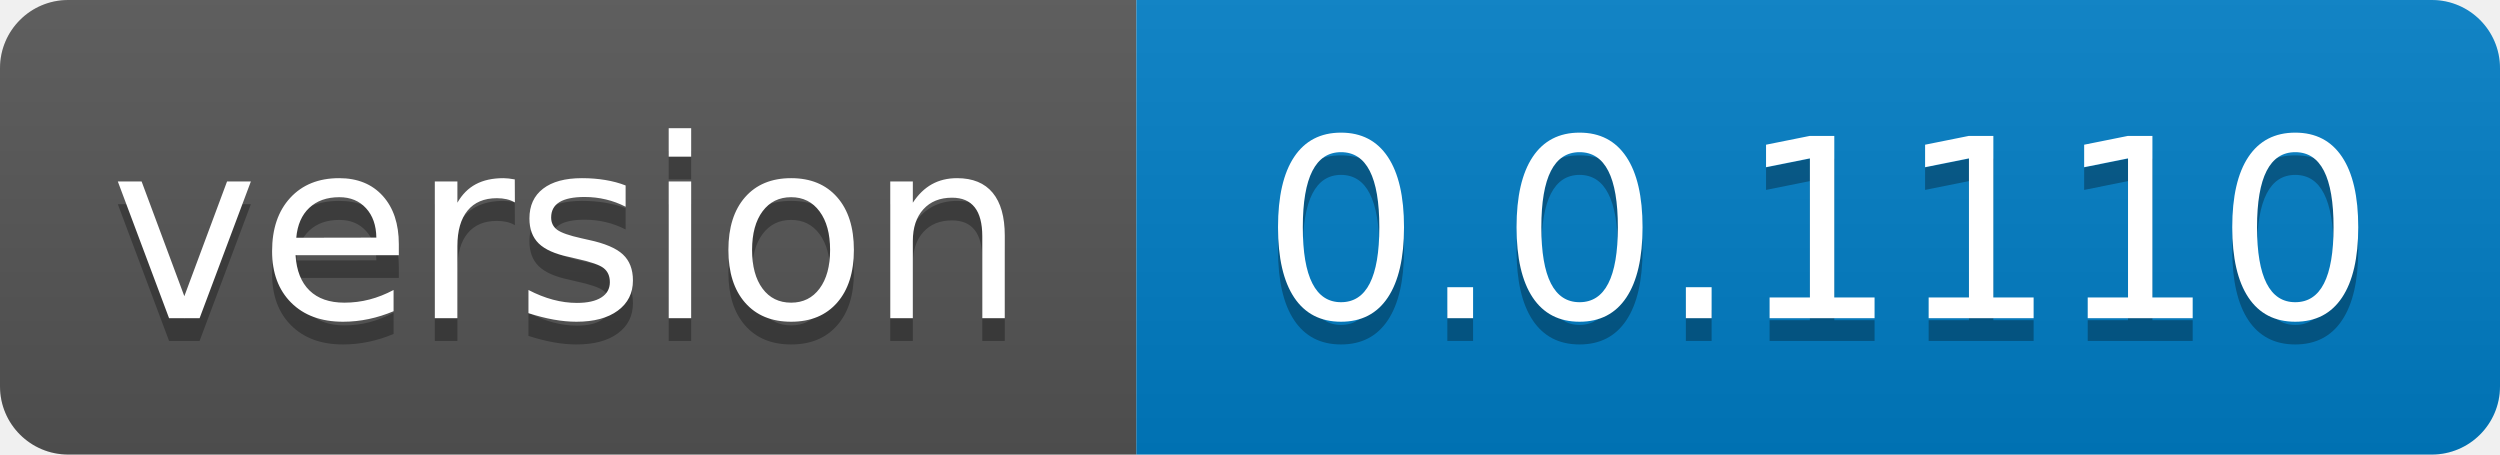
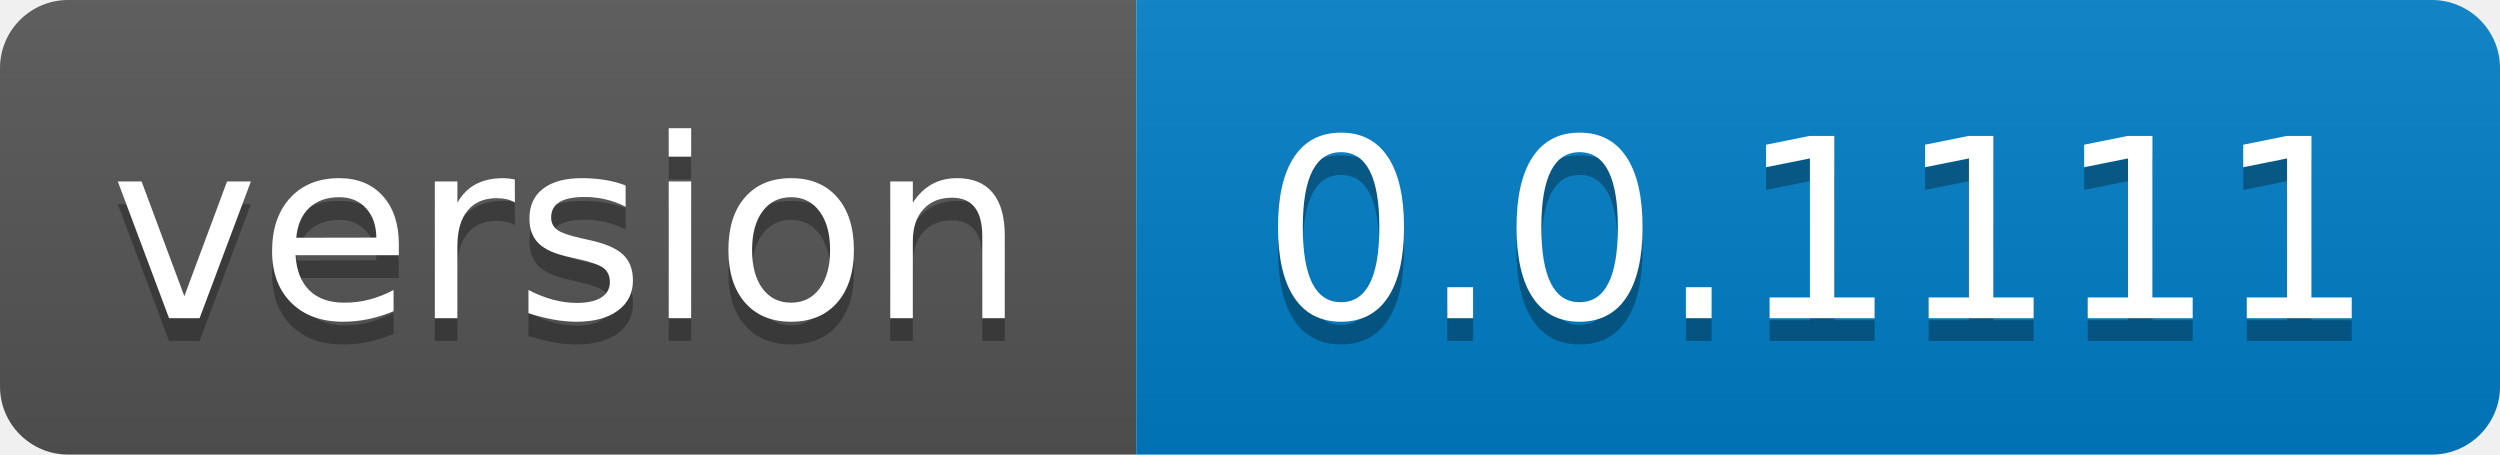
- <svg xmlns="http://www.w3.org/2000/svg" width="110" height="20" role="img" aria-label="version: 0.0.1110">
+ <svg xmlns="http://www.w3.org/2000/svg" width="110" height="20" role="img" aria-label="version: 0.0.1111">
  <linearGradient id="s" x2="0" y2="100%">
    <stop offset="0" stop-color="#bbb" stop-opacity=".1" />
    <stop offset="1" stop-opacity=".1" />
  </linearGradient>
  <clipPath id="r">
    <rect width="110" height="20" rx="3" fill="#fff" />
  </clipPath>
  <g clip-path="url(#r)">
    <rect width="50" height="20" fill="#555" />
    <rect x="50" width="60" height="20" fill="#007ec6" />
    <rect width="110" height="20" fill="url(#s)" />
  </g>
  <g fill="#fff" text-anchor="middle" font-family="Verdana,Geneva,DejaVu Sans,sans-serif" text-rendering="geometricPrecision" font-size="110">
    <text aria-hidden="true" x="250.0" transform="scale(.1)" textLength="400" y="150" fill="#010101" fill-opacity=".3">version</text>
    <text x="250.0" transform="scale(.1)" textLength="400" y="140" fill="#fff">version</text>
-     <text aria-hidden="true" x="800.0" transform="scale(.1)" textLength="500" y="150" fill="#010101" fill-opacity=".3">0.0.1110</text>
-     <text x="800.0" transform="scale(.1)" textLength="500" y="140" fill="#fff">0.0.1110</text>
+     <text aria-hidden="true" x="800.0" transform="scale(.1)" textLength="500" y="150" fill="#010101" fill-opacity=".3">0.0.1111</text>
+     <text x="800.0" transform="scale(.1)" textLength="500" y="140" fill="#fff">0.0.1111</text>
  </g>
</svg>
